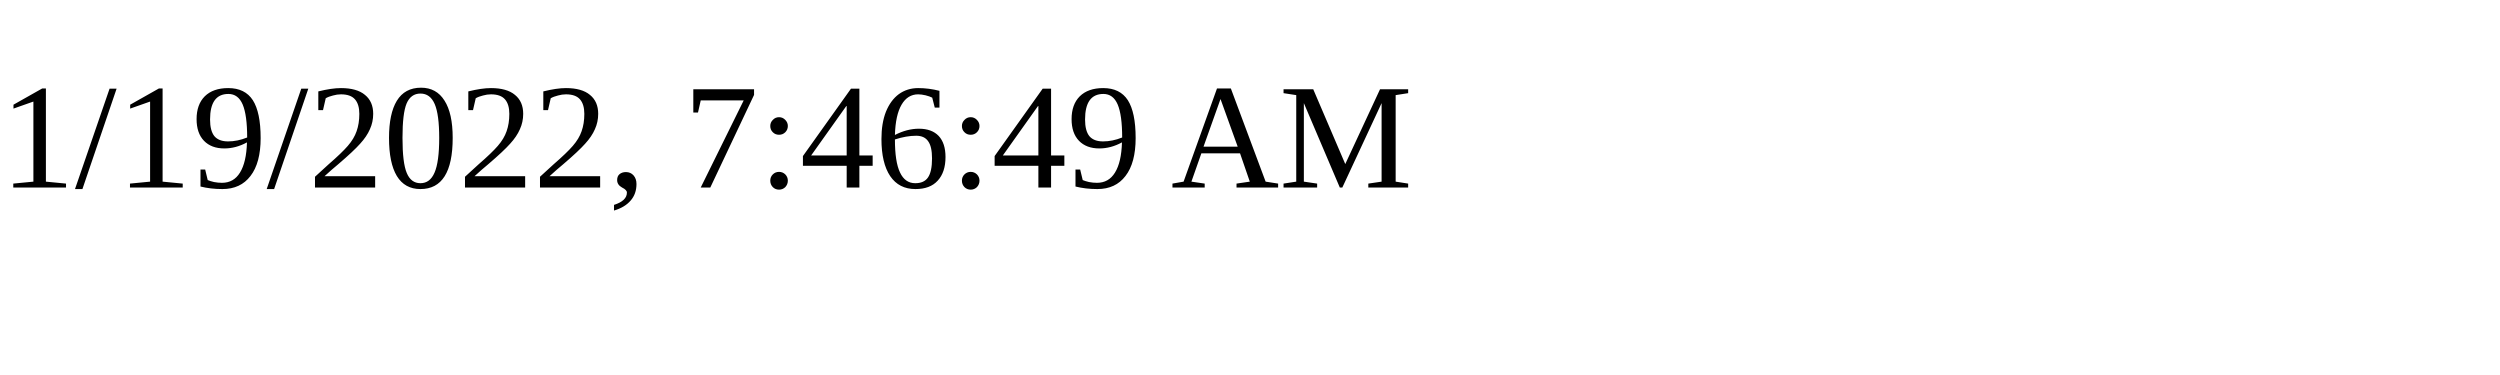
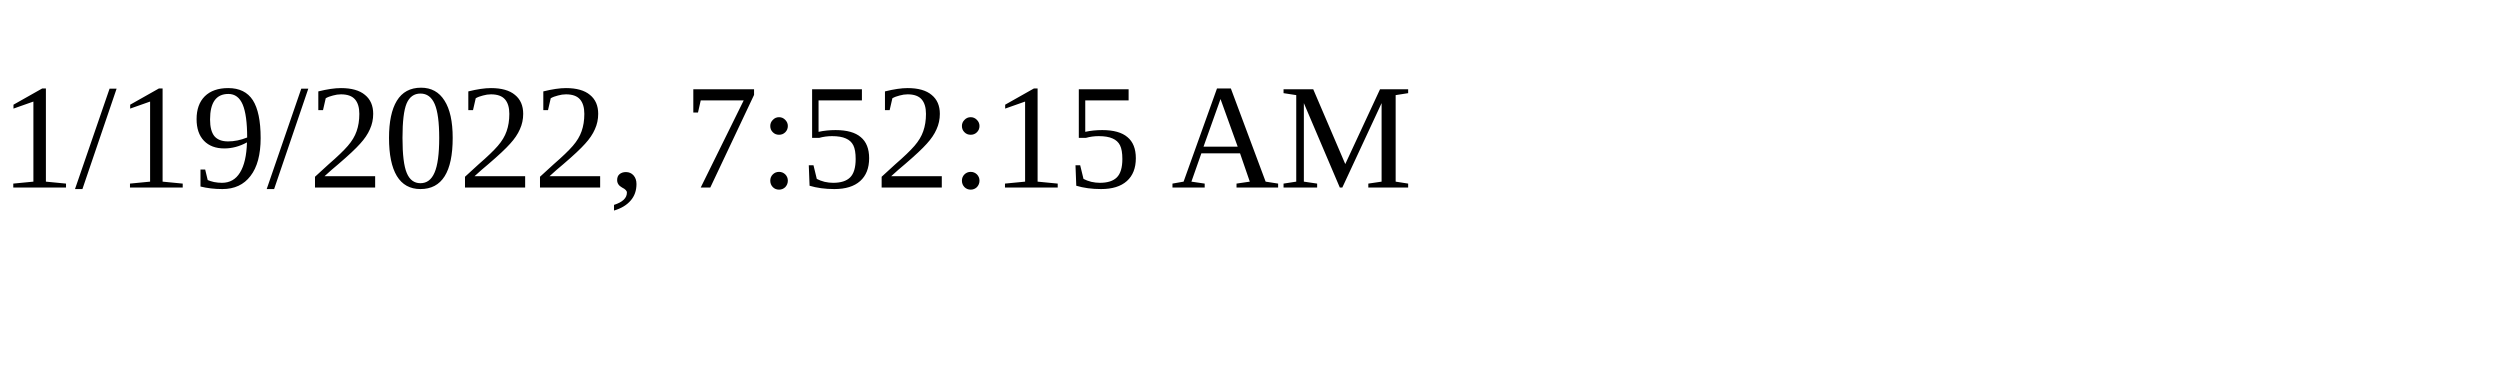
<svg xmlns="http://www.w3.org/2000/svg" height="30" width="200">
-   <text x="0" y="15">1/19/2022, 7:46:49 AM</text>
+   <text x="0" y="15">1/19/2022, 7:52:15 AM</text>
</svg>
